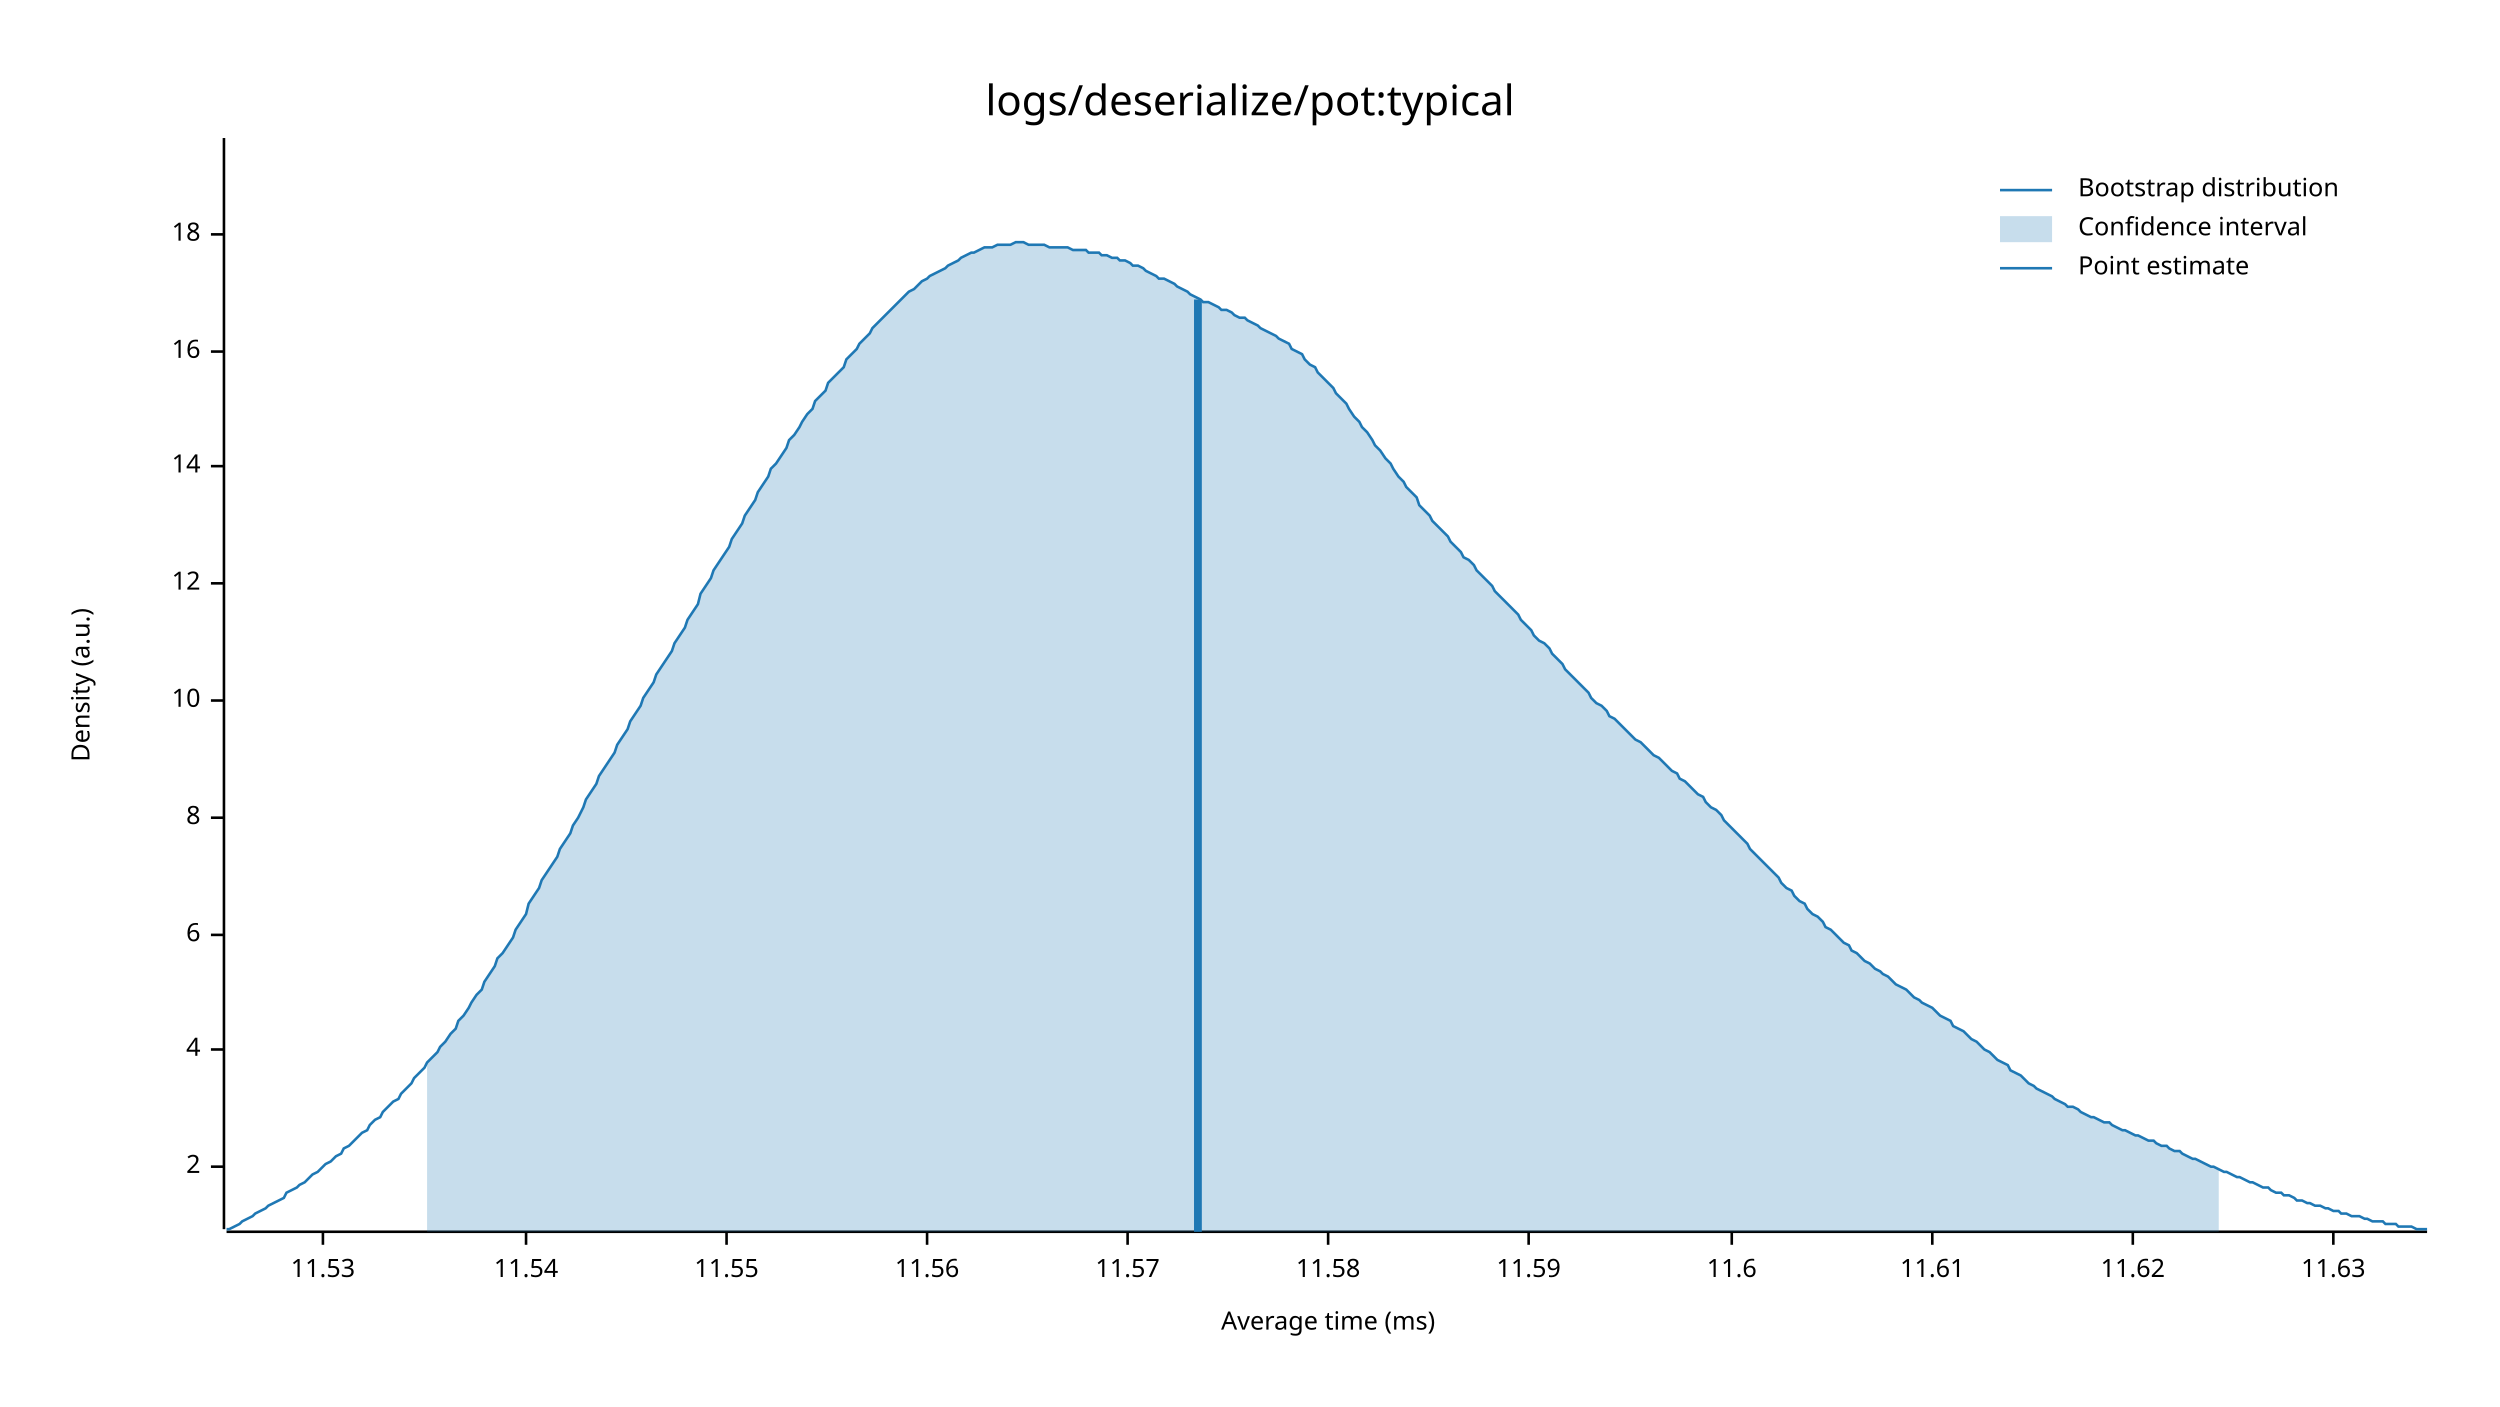
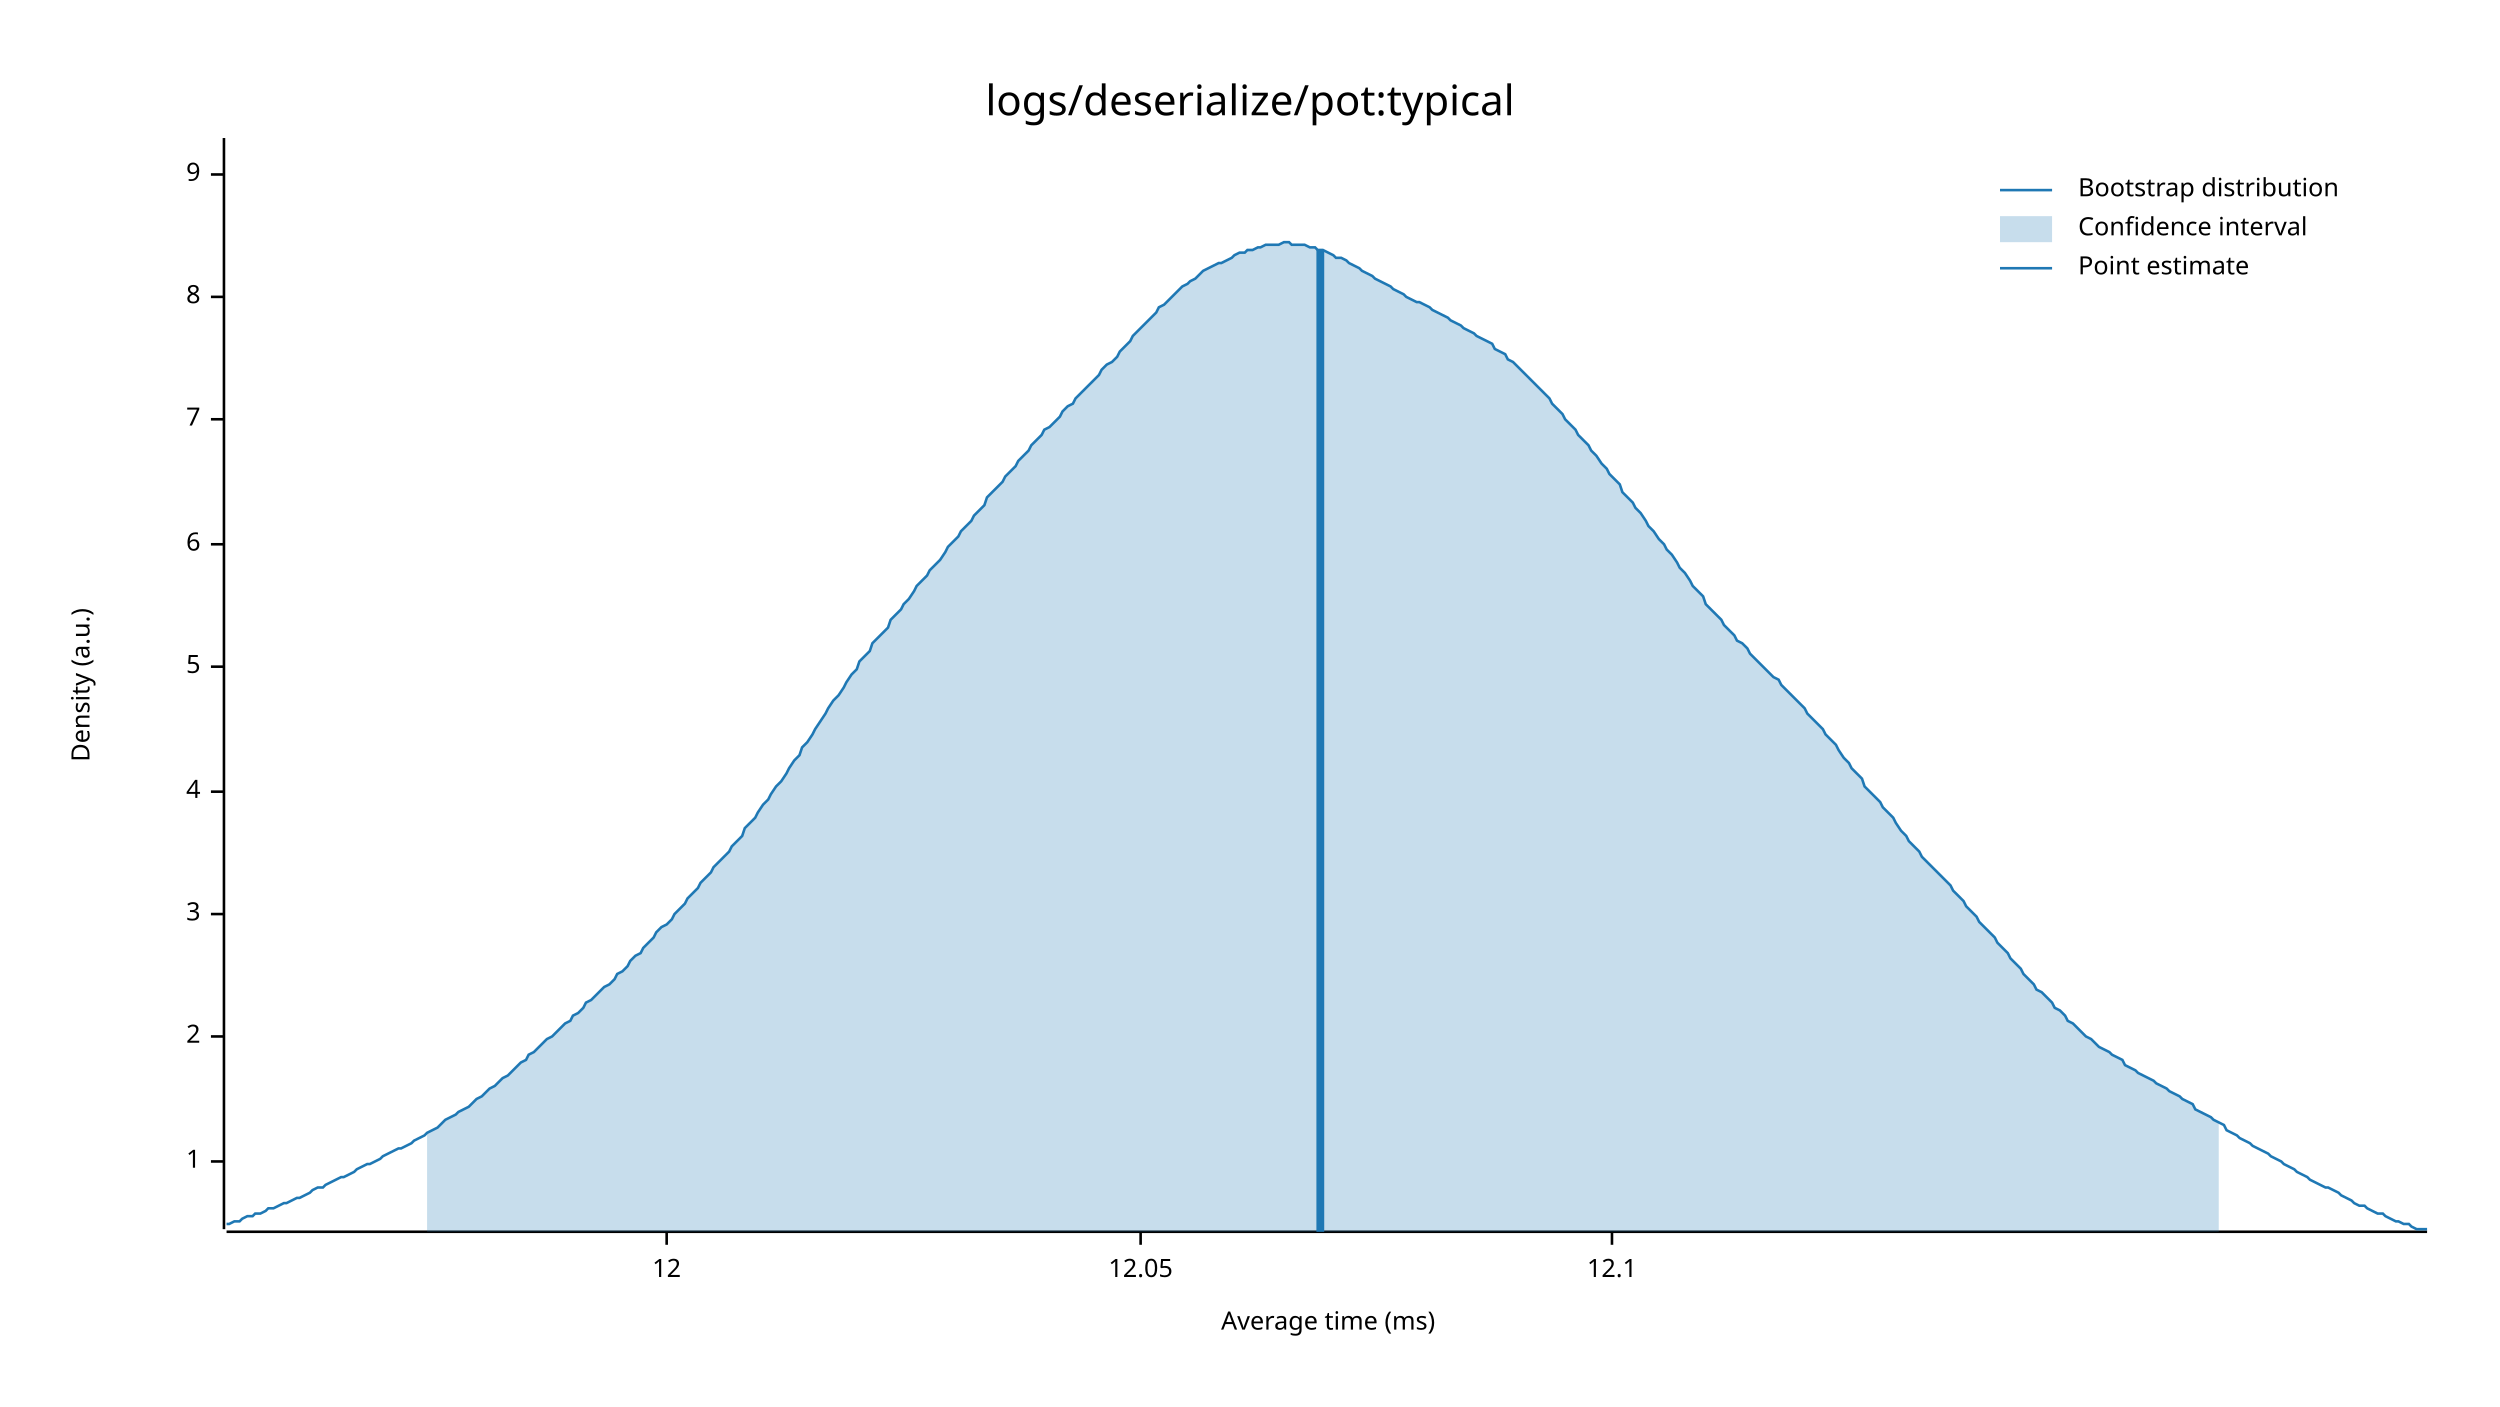
<svg xmlns="http://www.w3.org/2000/svg" style="background-color:#EEE;" width="960" height="540" viewBox="0 0 960 540">
  <text x="480" y="32" dy="0.76em" text-anchor="middle" font-family="sans-serif" font-size="16.129" opacity="1" fill="#000000">
logs/deserialize/pot:typical
</text>
  <text x="27" y="263" dy="0.76em" text-anchor="middle" font-family="sans-serif" font-size="9.677" opacity="1" fill="#000000" transform="rotate(270, 27, 263)">
Density (a.u.)
</text>
  <text x="510" y="513" dy="-0.5ex" text-anchor="middle" font-family="sans-serif" font-size="9.677" opacity="1" fill="#000000">
Average time (ms)
</text>
  <polyline fill="none" opacity="1" stroke="#000000" stroke-width="1" points="86,53 86,472 " />
-   <text x="77" y="448" dy="0.5ex" text-anchor="end" font-family="sans-serif" font-size="9.677" opacity="1" fill="#000000">
+   <text x="77" y="446" dy="0.5ex" text-anchor="end" font-family="sans-serif" font-size="9.677" opacity="1" fill="#000000">
+ 1
+ </text>
+   <polyline fill="none" opacity="1" stroke="#000000" stroke-width="1" points="81,446 86,446 " />
+   <text x="77" y="398" dy="0.5ex" text-anchor="end" font-family="sans-serif" font-size="9.677" opacity="1" fill="#000000">
2
</text>
-   <polyline fill="none" opacity="1" stroke="#000000" stroke-width="1" points="81,448 86,448 " />
-   <text x="77" y="403" dy="0.5ex" text-anchor="end" font-family="sans-serif" font-size="9.677" opacity="1" fill="#000000">
+   <polyline fill="none" opacity="1" stroke="#000000" stroke-width="1" points="81,398 86,398 " />
+   <text x="77" y="351" dy="0.5ex" text-anchor="end" font-family="sans-serif" font-size="9.677" opacity="1" fill="#000000">
+ 3
+ </text>
+   <polyline fill="none" opacity="1" stroke="#000000" stroke-width="1" points="81,351 86,351 " />
+   <text x="77" y="304" dy="0.5ex" text-anchor="end" font-family="sans-serif" font-size="9.677" opacity="1" fill="#000000">
4
</text>
-   <polyline fill="none" opacity="1" stroke="#000000" stroke-width="1" points="81,403 86,403 " />
-   <text x="77" y="359" dy="0.5ex" text-anchor="end" font-family="sans-serif" font-size="9.677" opacity="1" fill="#000000">
+   <polyline fill="none" opacity="1" stroke="#000000" stroke-width="1" points="81,304 86,304 " />
+   <text x="77" y="256" dy="0.5ex" text-anchor="end" font-family="sans-serif" font-size="9.677" opacity="1" fill="#000000">
+ 5
+ </text>
+   <polyline fill="none" opacity="1" stroke="#000000" stroke-width="1" points="81,256 86,256 " />
+   <text x="77" y="209" dy="0.5ex" text-anchor="end" font-family="sans-serif" font-size="9.677" opacity="1" fill="#000000">
6
</text>
-   <polyline fill="none" opacity="1" stroke="#000000" stroke-width="1" points="81,359 86,359 " />
-   <text x="77" y="314" dy="0.5ex" text-anchor="end" font-family="sans-serif" font-size="9.677" opacity="1" fill="#000000">
+   <polyline fill="none" opacity="1" stroke="#000000" stroke-width="1" points="81,209 86,209 " />
+   <text x="77" y="161" dy="0.5ex" text-anchor="end" font-family="sans-serif" font-size="9.677" opacity="1" fill="#000000">
+ 7
+ </text>
+   <polyline fill="none" opacity="1" stroke="#000000" stroke-width="1" points="81,161 86,161 " />
+   <text x="77" y="114" dy="0.5ex" text-anchor="end" font-family="sans-serif" font-size="9.677" opacity="1" fill="#000000">
8
</text>
-   <polyline fill="none" opacity="1" stroke="#000000" stroke-width="1" points="81,314 86,314 " />
-   <text x="77" y="269" dy="0.5ex" text-anchor="end" font-family="sans-serif" font-size="9.677" opacity="1" fill="#000000">
- 10
+   <polyline fill="none" opacity="1" stroke="#000000" stroke-width="1" points="81,114 86,114 " />
+   <text x="77" y="67" dy="0.5ex" text-anchor="end" font-family="sans-serif" font-size="9.677" opacity="1" fill="#000000">
+ 9
</text>
-   <polyline fill="none" opacity="1" stroke="#000000" stroke-width="1" points="81,269 86,269 " />
-   <text x="77" y="224" dy="0.5ex" text-anchor="end" font-family="sans-serif" font-size="9.677" opacity="1" fill="#000000">
+   <polyline fill="none" opacity="1" stroke="#000000" stroke-width="1" points="81,67 86,67 " />
+   <polyline fill="none" opacity="1" stroke="#000000" stroke-width="1" points="87,473 932,473 " />
+   <text x="256" y="483" dy="0.76em" text-anchor="middle" font-family="sans-serif" font-size="9.677" opacity="1" fill="#000000">
12
</text>
-   <polyline fill="none" opacity="1" stroke="#000000" stroke-width="1" points="81,224 86,224 " />
-   <text x="77" y="179" dy="0.5ex" text-anchor="end" font-family="sans-serif" font-size="9.677" opacity="1" fill="#000000">
- 14
+   <polyline fill="none" opacity="1" stroke="#000000" stroke-width="1" points="256,473 256,478 " />
+   <text x="438" y="483" dy="0.76em" text-anchor="middle" font-family="sans-serif" font-size="9.677" opacity="1" fill="#000000">
+ 12.05
</text>
-   <polyline fill="none" opacity="1" stroke="#000000" stroke-width="1" points="81,179 86,179 " />
-   <text x="77" y="135" dy="0.5ex" text-anchor="end" font-family="sans-serif" font-size="9.677" opacity="1" fill="#000000">
- 16
+   <polyline fill="none" opacity="1" stroke="#000000" stroke-width="1" points="438,473 438,478 " />
+   <text x="619" y="483" dy="0.76em" text-anchor="middle" font-family="sans-serif" font-size="9.677" opacity="1" fill="#000000">
+ 12.1
</text>
-   <polyline fill="none" opacity="1" stroke="#000000" stroke-width="1" points="81,135 86,135 " />
-   <text x="77" y="90" dy="0.5ex" text-anchor="end" font-family="sans-serif" font-size="9.677" opacity="1" fill="#000000">
- 18
- </text>
-   <polyline fill="none" opacity="1" stroke="#000000" stroke-width="1" points="81,90 86,90 " />
-   <polyline fill="none" opacity="1" stroke="#000000" stroke-width="1" points="87,473 932,473 " />
-   <text x="124" y="483" dy="0.76em" text-anchor="middle" font-family="sans-serif" font-size="9.677" opacity="1" fill="#000000">
- 11.53
- </text>
-   <polyline fill="none" opacity="1" stroke="#000000" stroke-width="1" points="124,473 124,478 " />
-   <text x="202" y="483" dy="0.76em" text-anchor="middle" font-family="sans-serif" font-size="9.677" opacity="1" fill="#000000">
- 11.54
- </text>
-   <polyline fill="none" opacity="1" stroke="#000000" stroke-width="1" points="202,473 202,478 " />
-   <text x="279" y="483" dy="0.76em" text-anchor="middle" font-family="sans-serif" font-size="9.677" opacity="1" fill="#000000">
- 11.55
- </text>
-   <polyline fill="none" opacity="1" stroke="#000000" stroke-width="1" points="279,473 279,478 " />
-   <text x="356" y="483" dy="0.76em" text-anchor="middle" font-family="sans-serif" font-size="9.677" opacity="1" fill="#000000">
- 11.56
- </text>
-   <polyline fill="none" opacity="1" stroke="#000000" stroke-width="1" points="356,473 356,478 " />
-   <text x="433" y="483" dy="0.76em" text-anchor="middle" font-family="sans-serif" font-size="9.677" opacity="1" fill="#000000">
- 11.57
- </text>
-   <polyline fill="none" opacity="1" stroke="#000000" stroke-width="1" points="433,473 433,478 " />
-   <text x="510" y="483" dy="0.76em" text-anchor="middle" font-family="sans-serif" font-size="9.677" opacity="1" fill="#000000">
- 11.58
- </text>
-   <polyline fill="none" opacity="1" stroke="#000000" stroke-width="1" points="510,473 510,478 " />
-   <text x="587" y="483" dy="0.76em" text-anchor="middle" font-family="sans-serif" font-size="9.677" opacity="1" fill="#000000">
- 11.59
- </text>
-   <polyline fill="none" opacity="1" stroke="#000000" stroke-width="1" points="587,473 587,478 " />
-   <text x="665" y="483" dy="0.76em" text-anchor="middle" font-family="sans-serif" font-size="9.677" opacity="1" fill="#000000">
- 11.6
- </text>
-   <polyline fill="none" opacity="1" stroke="#000000" stroke-width="1" points="665,473 665,478 " />
-   <text x="742" y="483" dy="0.76em" text-anchor="middle" font-family="sans-serif" font-size="9.677" opacity="1" fill="#000000">
- 11.61
- </text>
-   <polyline fill="none" opacity="1" stroke="#000000" stroke-width="1" points="742,473 742,478 " />
-   <text x="819" y="483" dy="0.76em" text-anchor="middle" font-family="sans-serif" font-size="9.677" opacity="1" fill="#000000">
- 11.62
- </text>
-   <polyline fill="none" opacity="1" stroke="#000000" stroke-width="1" points="819,473 819,478 " />
-   <text x="896" y="483" dy="0.76em" text-anchor="middle" font-family="sans-serif" font-size="9.677" opacity="1" fill="#000000">
- 11.63
- </text>
-   <polyline fill="none" opacity="1" stroke="#000000" stroke-width="1" points="896,473 896,478 " />
-   <polyline fill="none" opacity="1" stroke="#1F78B4" stroke-width="1" points="87,472 88,472 90,471 92,470 93,469 95,468 97,467 98,466 100,465 102,464 103,463 105,462 107,461 109,460 110,458 112,457 114,456 115,455 117,454 119,452 120,451 122,450 124,448 125,447 127,446 129,444 131,443 132,441 134,440 136,438 137,437 139,435 141,434 142,432 144,430 146,429 147,427 149,425 151,423 153,422 154,420 156,418 158,416 159,414 161,412 163,410 164,408 166,406 168,404 169,402 171,400 173,397 175,395 176,392 178,390 180,387 181,385 183,382 185,380 186,377 188,374 190,371 191,368 193,366 195,363 197,360 198,357 200,354 202,351 203,347 205,344 207,341 208,338 210,335 212,332 214,329 215,326 217,323 219,320 220,317 222,314 224,310 225,307 227,304 229,301 230,298 232,295 234,292 236,289 237,286 239,283 241,280 242,277 244,274 246,271 247,268 249,265 251,262 252,259 254,256 256,253 258,250 259,247 261,244 263,241 264,238 266,235 268,232 269,228 271,225 273,222 274,219 276,216 278,213 280,210 281,207 283,204 285,201 286,198 288,195 290,192 291,189 293,186 295,183 296,180 298,178 300,175 302,172 303,169 305,167 307,164 308,162 310,159 312,157 313,154 315,152 317,150 318,147 320,145 322,143 324,141 325,138 327,136 329,134 330,132 332,130 334,128 335,126 337,124 339,122 341,120 342,119 344,117 346,115 347,114 349,112 351,111 352,110 354,108 356,107 357,106 359,105 361,104 363,103 364,102 366,101 368,100 369,99 371,98 373,97 374,97 376,96 378,95 379,95 381,95 383,94 385,94 386,94 388,94 390,93 391,93 393,93 395,94 396,94 398,94 400,94 401,94 403,95 405,95 407,95 408,95 410,95 412,96 413,96 415,96 417,96 418,97 420,97 422,97 423,98 425,98 427,99 429,99 430,100 432,100 434,101 435,102 437,102 439,103 440,104 442,105 444,106 445,107 447,107 449,108 451,109 452,110 454,111 456,112 457,113 459,114 461,115 462,116 464,116 466,117 468,118 469,119 471,119 473,120 474,121 476,122 478,122 479,123 481,124 483,125 484,126 486,127 488,128 490,129 491,130 493,131 495,132 496,134 498,135 500,136 501,138 503,140 505,141 506,143 508,145 510,147 512,149 513,151 515,153 517,155 518,157 520,160 522,162 523,164 525,166 527,169 528,171 530,173 532,176 534,178 535,180 537,183 539,185 540,187 542,189 544,191 545,194 547,196 549,198 550,200 552,202 554,204 556,206 557,208 559,210 561,212 562,214 564,215 566,217 567,219 569,221 571,223 573,225 574,227 576,229 578,231 579,232 581,234 583,236 584,238 586,240 588,242 589,244 591,246 593,247 595,249 596,251 598,253 600,255 601,257 603,259 605,261 606,262 608,264 610,266 611,268 613,270 615,271 617,273 618,275 620,276 622,278 623,279 625,281 627,283 628,284 630,285 632,287 633,288 635,290 637,291 639,293 640,294 642,296 644,297 645,299 647,300 649,302 650,303 652,305 654,306 655,308 657,310 659,311 661,313 662,315 664,317 666,319 667,320 669,322 671,324 672,326 674,328 676,330 677,331 679,333 681,335 683,337 684,339 686,341 688,342 689,344 691,346 693,347 694,349 696,351 698,352 700,354 701,356 703,357 705,359 706,360 708,362 710,363 711,365 713,366 715,368 716,369 718,370 720,372 722,373 723,374 725,375 727,377 728,378 730,379 732,380 733,381 735,383 737,384 738,385 740,386 742,387 744,389 745,390 747,391 749,392 750,394 752,395 754,396 755,397 757,399 759,400 760,401 762,403 764,404 766,406 767,407 769,408 771,409 772,411 774,412 776,413 777,414 779,416 781,417 782,418 784,419 786,420 788,421 789,422 791,423 793,424 794,425 796,425 798,426 799,427 801,428 803,429 804,429 806,430 808,431 810,431 811,432 813,433 815,434 816,434 818,435 820,436 821,436 823,437 825,438 827,438 828,439 830,440 832,440 833,441 835,442 837,442 838,443 840,444 842,445 843,445 845,446 847,447 849,448 850,448 852,449 854,450 855,450 857,451 859,452 860,452 862,453 864,454 865,454 867,455 869,456 871,456 872,457 874,458 876,458 877,459 879,459 881,460 882,461 884,461 886,462 887,462 889,463 891,463 893,464 894,464 896,465 898,465 899,466 901,466 903,467 904,467 906,467 908,468 909,468 911,469 913,469 915,469 916,470 918,470 920,470 921,471 923,471 925,471 926,471 928,472 930,472 932,472 " />
-   <polygon opacity="0.25" fill="#1F78B4" points="164,408 166,406 168,404 169,402 171,400 173,397 175,395 176,392 178,390 180,387 181,385 183,382 185,380 186,377 188,374 190,371 191,368 193,366 195,363 197,360 198,357 200,354 202,351 203,347 205,344 207,341 208,338 210,335 212,332 214,329 215,326 217,323 219,320 220,317 222,314 224,310 225,307 227,304 229,301 230,298 232,295 234,292 236,289 237,286 239,283 241,280 242,277 244,274 246,271 247,268 249,265 251,262 252,259 254,256 256,253 258,250 259,247 261,244 263,241 264,238 266,235 268,232 269,228 271,225 273,222 274,219 276,216 278,213 280,210 281,207 283,204 285,201 286,198 288,195 290,192 291,189 293,186 295,183 296,180 298,178 300,175 302,172 303,169 305,167 307,164 308,162 310,159 312,157 313,154 315,152 317,150 318,147 320,145 322,143 324,141 325,138 327,136 329,134 330,132 332,130 334,128 335,126 337,124 339,122 341,120 342,119 344,117 346,115 347,114 349,112 351,111 352,110 354,108 356,107 357,106 359,105 361,104 363,103 364,102 366,101 368,100 369,99 371,98 373,97 374,97 376,96 378,95 379,95 381,95 383,94 385,94 386,94 388,94 390,93 391,93 393,93 395,94 396,94 398,94 400,94 401,94 403,95 405,95 407,95 408,95 410,95 412,96 413,96 415,96 417,96 418,97 420,97 422,97 423,98 425,98 427,99 429,99 430,100 432,100 434,101 435,102 437,102 439,103 440,104 442,105 444,106 445,107 447,107 449,108 451,109 452,110 454,111 456,112 457,113 459,114 461,115 462,116 464,116 466,117 468,118 469,119 471,119 473,120 474,121 476,122 478,122 479,123 481,124 483,125 484,126 486,127 488,128 490,129 491,130 493,131 495,132 496,134 498,135 500,136 501,138 503,140 505,141 506,143 508,145 510,147 512,149 513,151 515,153 517,155 518,157 520,160 522,162 523,164 525,166 527,169 528,171 530,173 532,176 534,178 535,180 537,183 539,185 540,187 542,189 544,191 545,194 547,196 549,198 550,200 552,202 554,204 556,206 557,208 559,210 561,212 562,214 564,215 566,217 567,219 569,221 571,223 573,225 574,227 576,229 578,231 579,232 581,234 583,236 584,238 586,240 588,242 589,244 591,246 593,247 595,249 596,251 598,253 600,255 601,257 603,259 605,261 606,262 608,264 610,266 611,268 613,270 615,271 617,273 618,275 620,276 622,278 623,279 625,281 627,283 628,284 630,285 632,287 633,288 635,290 637,291 639,293 640,294 642,296 644,297 645,299 647,300 649,302 650,303 652,305 654,306 655,308 657,310 659,311 661,313 662,315 664,317 666,319 667,320 669,322 671,324 672,326 674,328 676,330 677,331 679,333 681,335 683,337 684,339 686,341 688,342 689,344 691,346 693,347 694,349 696,351 698,352 700,354 701,356 703,357 705,359 706,360 708,362 710,363 711,365 713,366 715,368 716,369 718,370 720,372 722,373 723,374 725,375 727,377 728,378 730,379 732,380 733,381 735,383 737,384 738,385 740,386 742,387 744,389 745,390 747,391 749,392 750,394 752,395 754,396 755,397 757,399 759,400 760,401 762,403 764,404 766,406 767,407 769,408 771,409 772,411 774,412 776,413 777,414 779,416 781,417 782,418 784,419 786,420 788,421 789,422 791,423 793,424 794,425 796,425 798,426 799,427 801,428 803,429 804,429 806,430 808,431 810,431 811,432 813,433 815,434 816,434 818,435 820,436 821,436 823,437 825,438 827,438 828,439 830,440 832,440 833,441 835,442 837,442 838,443 840,444 842,445 843,445 845,446 847,447 849,448 850,448 852,449 852,473 164,473 " />
-   <polyline fill="none" opacity="1" stroke="#1F78B4" stroke-width="3" points="460,473 460,115 " />
+   <polyline fill="none" opacity="1" stroke="#000000" stroke-width="1" points="619,473 619,478 " />
+   <polyline fill="none" opacity="1" stroke="#1F78B4" stroke-width="1" points="87,470 88,470 90,469 92,469 93,468 95,467 97,467 98,466 100,466 102,465 103,464 105,464 107,463 109,462 110,462 112,461 114,460 115,460 117,459 119,458 120,457 122,456 124,456 125,455 127,454 129,453 131,452 132,452 134,451 136,450 137,449 139,448 141,447 142,447 144,446 146,445 147,444 149,443 151,442 153,441 154,441 156,440 158,439 159,438 161,437 163,436 164,435 166,434 168,433 169,432 171,430 173,429 175,428 176,427 178,426 180,425 181,424 183,422 185,421 186,420 188,418 190,417 191,416 193,414 195,413 197,411 198,410 200,408 202,407 203,405 205,404 207,402 208,401 210,399 212,398 214,396 215,395 217,393 219,392 220,390 222,389 224,387 225,385 227,384 229,382 230,381 232,379 234,378 236,376 237,374 239,373 241,371 242,369 244,367 246,366 247,364 249,362 251,360 252,358 254,356 256,355 258,353 259,351 261,349 263,347 264,345 266,343 268,341 269,339 271,337 273,335 274,333 276,331 278,329 280,327 281,325 283,323 285,321 286,318 288,316 290,314 291,312 293,309 295,307 296,305 298,302 300,300 302,297 303,295 305,292 307,290 308,287 310,285 312,282 313,280 315,277 317,274 318,272 320,269 322,267 324,264 325,262 327,259 329,257 330,254 332,252 334,250 335,247 337,245 339,243 341,241 342,238 344,236 346,234 347,232 349,230 351,227 352,225 354,223 356,221 357,219 359,217 361,215 363,212 364,210 366,208 368,206 369,204 371,202 373,200 374,198 376,196 378,194 379,191 381,189 383,187 385,185 386,183 388,181 390,179 391,177 393,175 395,173 396,171 398,169 400,167 401,165 403,164 405,162 407,160 408,158 410,156 412,155 413,153 415,151 417,149 418,148 420,146 422,144 423,142 425,140 427,139 429,137 430,135 432,133 434,131 435,129 437,127 439,125 440,124 442,122 444,120 445,118 447,117 449,115 451,113 452,112 454,110 456,109 457,108 459,107 461,105 462,104 464,103 466,102 468,101 469,101 471,100 473,99 474,98 476,97 478,97 479,96 481,96 483,95 484,95 486,94 488,94 490,94 491,94 493,93 495,93 496,94 498,94 500,94 501,94 503,95 505,95 506,96 508,96 510,97 512,98 513,99 515,99 517,100 518,101 520,102 522,103 523,104 525,105 527,106 528,107 530,108 532,109 534,110 535,111 537,112 539,113 540,114 542,115 544,116 545,116 547,117 549,118 550,119 552,120 554,121 556,122 557,123 559,124 561,125 562,126 564,127 566,128 567,129 569,130 571,131 573,132 574,134 576,135 578,136 579,138 581,139 583,141 584,142 586,144 588,146 589,147 591,149 593,151 595,153 596,155 598,157 600,159 601,161 603,163 605,165 606,167 608,169 610,171 611,173 613,175 615,178 617,180 618,182 620,184 622,186 623,189 625,191 627,193 628,195 630,197 632,200 633,202 635,204 637,207 639,209 640,211 642,213 644,216 645,218 647,220 649,223 650,225 652,227 654,229 655,232 657,234 659,236 661,238 662,240 664,242 666,244 667,246 669,247 671,249 672,251 674,253 676,255 677,256 679,258 681,260 683,261 684,263 686,265 688,267 689,268 691,270 693,272 694,274 696,276 698,278 700,280 701,282 703,284 705,286 706,288 708,291 710,293 711,295 713,297 715,299 716,302 718,304 720,306 722,308 723,310 725,312 727,314 728,316 730,319 732,321 733,323 735,325 737,327 738,329 740,331 742,333 744,335 745,336 747,338 749,340 750,342 752,344 754,346 755,348 757,350 759,352 760,354 762,356 764,358 766,360 767,362 769,364 771,366 772,368 774,370 776,372 777,374 779,376 781,378 782,380 784,381 786,383 788,385 789,387 791,388 793,390 794,392 796,393 798,395 799,396 801,398 803,399 804,400 806,402 808,403 810,404 811,405 813,406 815,407 816,409 818,410 820,411 821,412 823,413 825,414 827,415 828,416 830,417 832,418 833,419 835,420 837,421 838,422 840,423 842,424 843,426 845,427 847,428 849,429 850,430 852,431 854,432 855,434 857,435 859,436 860,437 862,438 864,439 865,440 867,441 869,442 871,443 872,444 874,445 876,446 877,447 879,448 881,449 882,450 884,451 886,452 887,453 889,454 891,455 893,456 894,456 896,457 898,458 899,459 901,460 903,461 904,462 906,463 908,463 909,464 911,465 913,466 915,466 916,467 918,468 920,469 921,469 923,470 925,470 926,471 928,472 930,472 932,472 " />
+   <polygon opacity="0.25" fill="#1F78B4" points="164,435 166,434 168,433 169,432 171,430 173,429 175,428 176,427 178,426 180,425 181,424 183,422 185,421 186,420 188,418 190,417 191,416 193,414 195,413 197,411 198,410 200,408 202,407 203,405 205,404 207,402 208,401 210,399 212,398 214,396 215,395 217,393 219,392 220,390 222,389 224,387 225,385 227,384 229,382 230,381 232,379 234,378 236,376 237,374 239,373 241,371 242,369 244,367 246,366 247,364 249,362 251,360 252,358 254,356 256,355 258,353 259,351 261,349 263,347 264,345 266,343 268,341 269,339 271,337 273,335 274,333 276,331 278,329 280,327 281,325 283,323 285,321 286,318 288,316 290,314 291,312 293,309 295,307 296,305 298,302 300,300 302,297 303,295 305,292 307,290 308,287 310,285 312,282 313,280 315,277 317,274 318,272 320,269 322,267 324,264 325,262 327,259 329,257 330,254 332,252 334,250 335,247 337,245 339,243 341,241 342,238 344,236 346,234 347,232 349,230 351,227 352,225 354,223 356,221 357,219 359,217 361,215 363,212 364,210 366,208 368,206 369,204 371,202 373,200 374,198 376,196 378,194 379,191 381,189 383,187 385,185 386,183 388,181 390,179 391,177 393,175 395,173 396,171 398,169 400,167 401,165 403,164 405,162 407,160 408,158 410,156 412,155 413,153 415,151 417,149 418,148 420,146 422,144 423,142 425,140 427,139 429,137 430,135 432,133 434,131 435,129 437,127 439,125 440,124 442,122 444,120 445,118 447,117 449,115 451,113 452,112 454,110 456,109 457,108 459,107 461,105 462,104 464,103 466,102 468,101 469,101 471,100 473,99 474,98 476,97 478,97 479,96 481,96 483,95 484,95 486,94 488,94 490,94 491,94 493,93 495,93 496,94 498,94 500,94 501,94 503,95 505,95 506,96 508,96 510,97 512,98 513,99 515,99 517,100 518,101 520,102 522,103 523,104 525,105 527,106 528,107 530,108 532,109 534,110 535,111 537,112 539,113 540,114 542,115 544,116 545,116 547,117 549,118 550,119 552,120 554,121 556,122 557,123 559,124 561,125 562,126 564,127 566,128 567,129 569,130 571,131 573,132 574,134 576,135 578,136 579,138 581,139 583,141 584,142 586,144 588,146 589,147 591,149 593,151 595,153 596,155 598,157 600,159 601,161 603,163 605,165 606,167 608,169 610,171 611,173 613,175 615,178 617,180 618,182 620,184 622,186 623,189 625,191 627,193 628,195 630,197 632,200 633,202 635,204 637,207 639,209 640,211 642,213 644,216 645,218 647,220 649,223 650,225 652,227 654,229 655,232 657,234 659,236 661,238 662,240 664,242 666,244 667,246 669,247 671,249 672,251 674,253 676,255 677,256 679,258 681,260 683,261 684,263 686,265 688,267 689,268 691,270 693,272 694,274 696,276 698,278 700,280 701,282 703,284 705,286 706,288 708,291 710,293 711,295 713,297 715,299 716,302 718,304 720,306 722,308 723,310 725,312 727,314 728,316 730,319 732,321 733,323 735,325 737,327 738,329 740,331 742,333 744,335 745,336 747,338 749,340 750,342 752,344 754,346 755,348 757,350 759,352 760,354 762,356 764,358 766,360 767,362 769,364 771,366 772,368 774,370 776,372 777,374 779,376 781,378 782,380 784,381 786,383 788,385 789,387 791,388 793,390 794,392 796,393 798,395 799,396 801,398 803,399 804,400 806,402 808,403 810,404 811,405 813,406 815,407 816,409 818,410 820,411 821,412 823,413 825,414 827,415 828,416 830,417 832,418 833,419 835,420 837,421 838,422 840,423 842,424 843,426 845,427 847,428 849,429 850,430 852,431 852,473 164,473 " />
+   <polyline fill="none" opacity="1" stroke="#1F78B4" stroke-width="3" points="507,473 507,96 " />
  <text x="798" y="68" dy="0.76em" text-anchor="start" font-family="sans-serif" font-size="9.677" opacity="1" fill="#000000">
Bootstrap distribution
</text>
  <text x="798" y="83" dy="0.76em" text-anchor="start" font-family="sans-serif" font-size="9.677" opacity="1" fill="#000000">
Confidence interval
</text>
  <text x="798" y="98" dy="0.76em" text-anchor="start" font-family="sans-serif" font-size="9.677" opacity="1" fill="#000000">
Point estimate
</text>
  <polyline fill="none" opacity="1" stroke="#1F78B4" stroke-width="1" points="768,73 788,73 " />
  <rect x="768" y="83" width="20" height="10" opacity="0.25" fill="#1F78B4" stroke="none" />
  <polyline fill="none" opacity="1" stroke="#1F78B4" stroke-width="1" points="768,103 788,103 " />
</svg>
